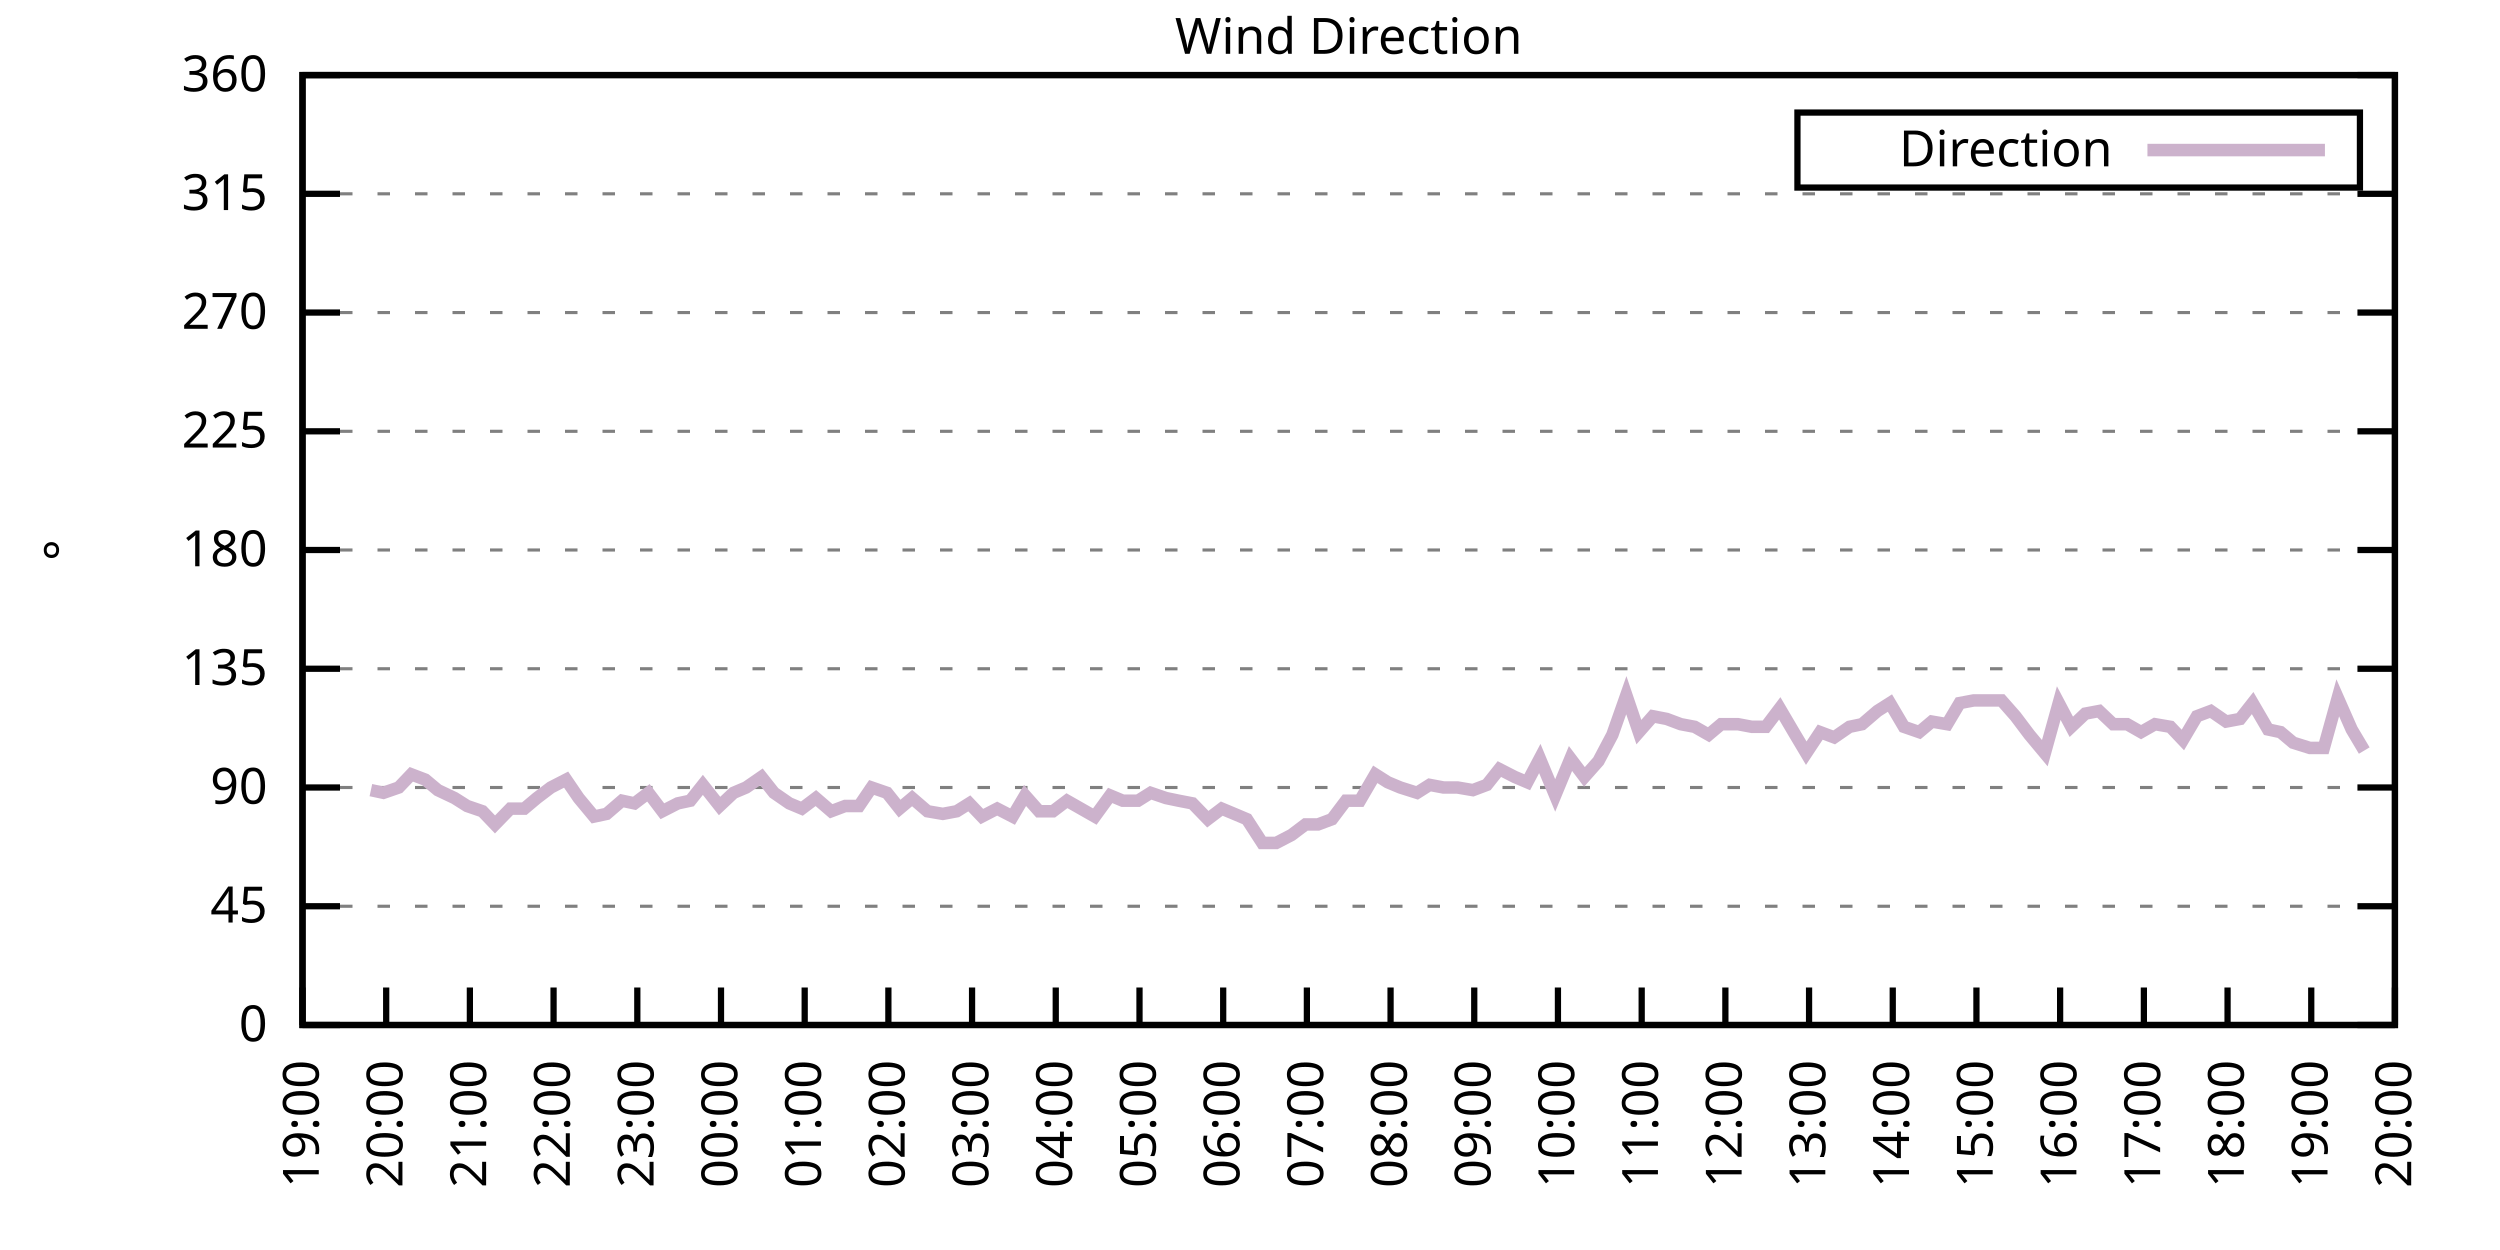
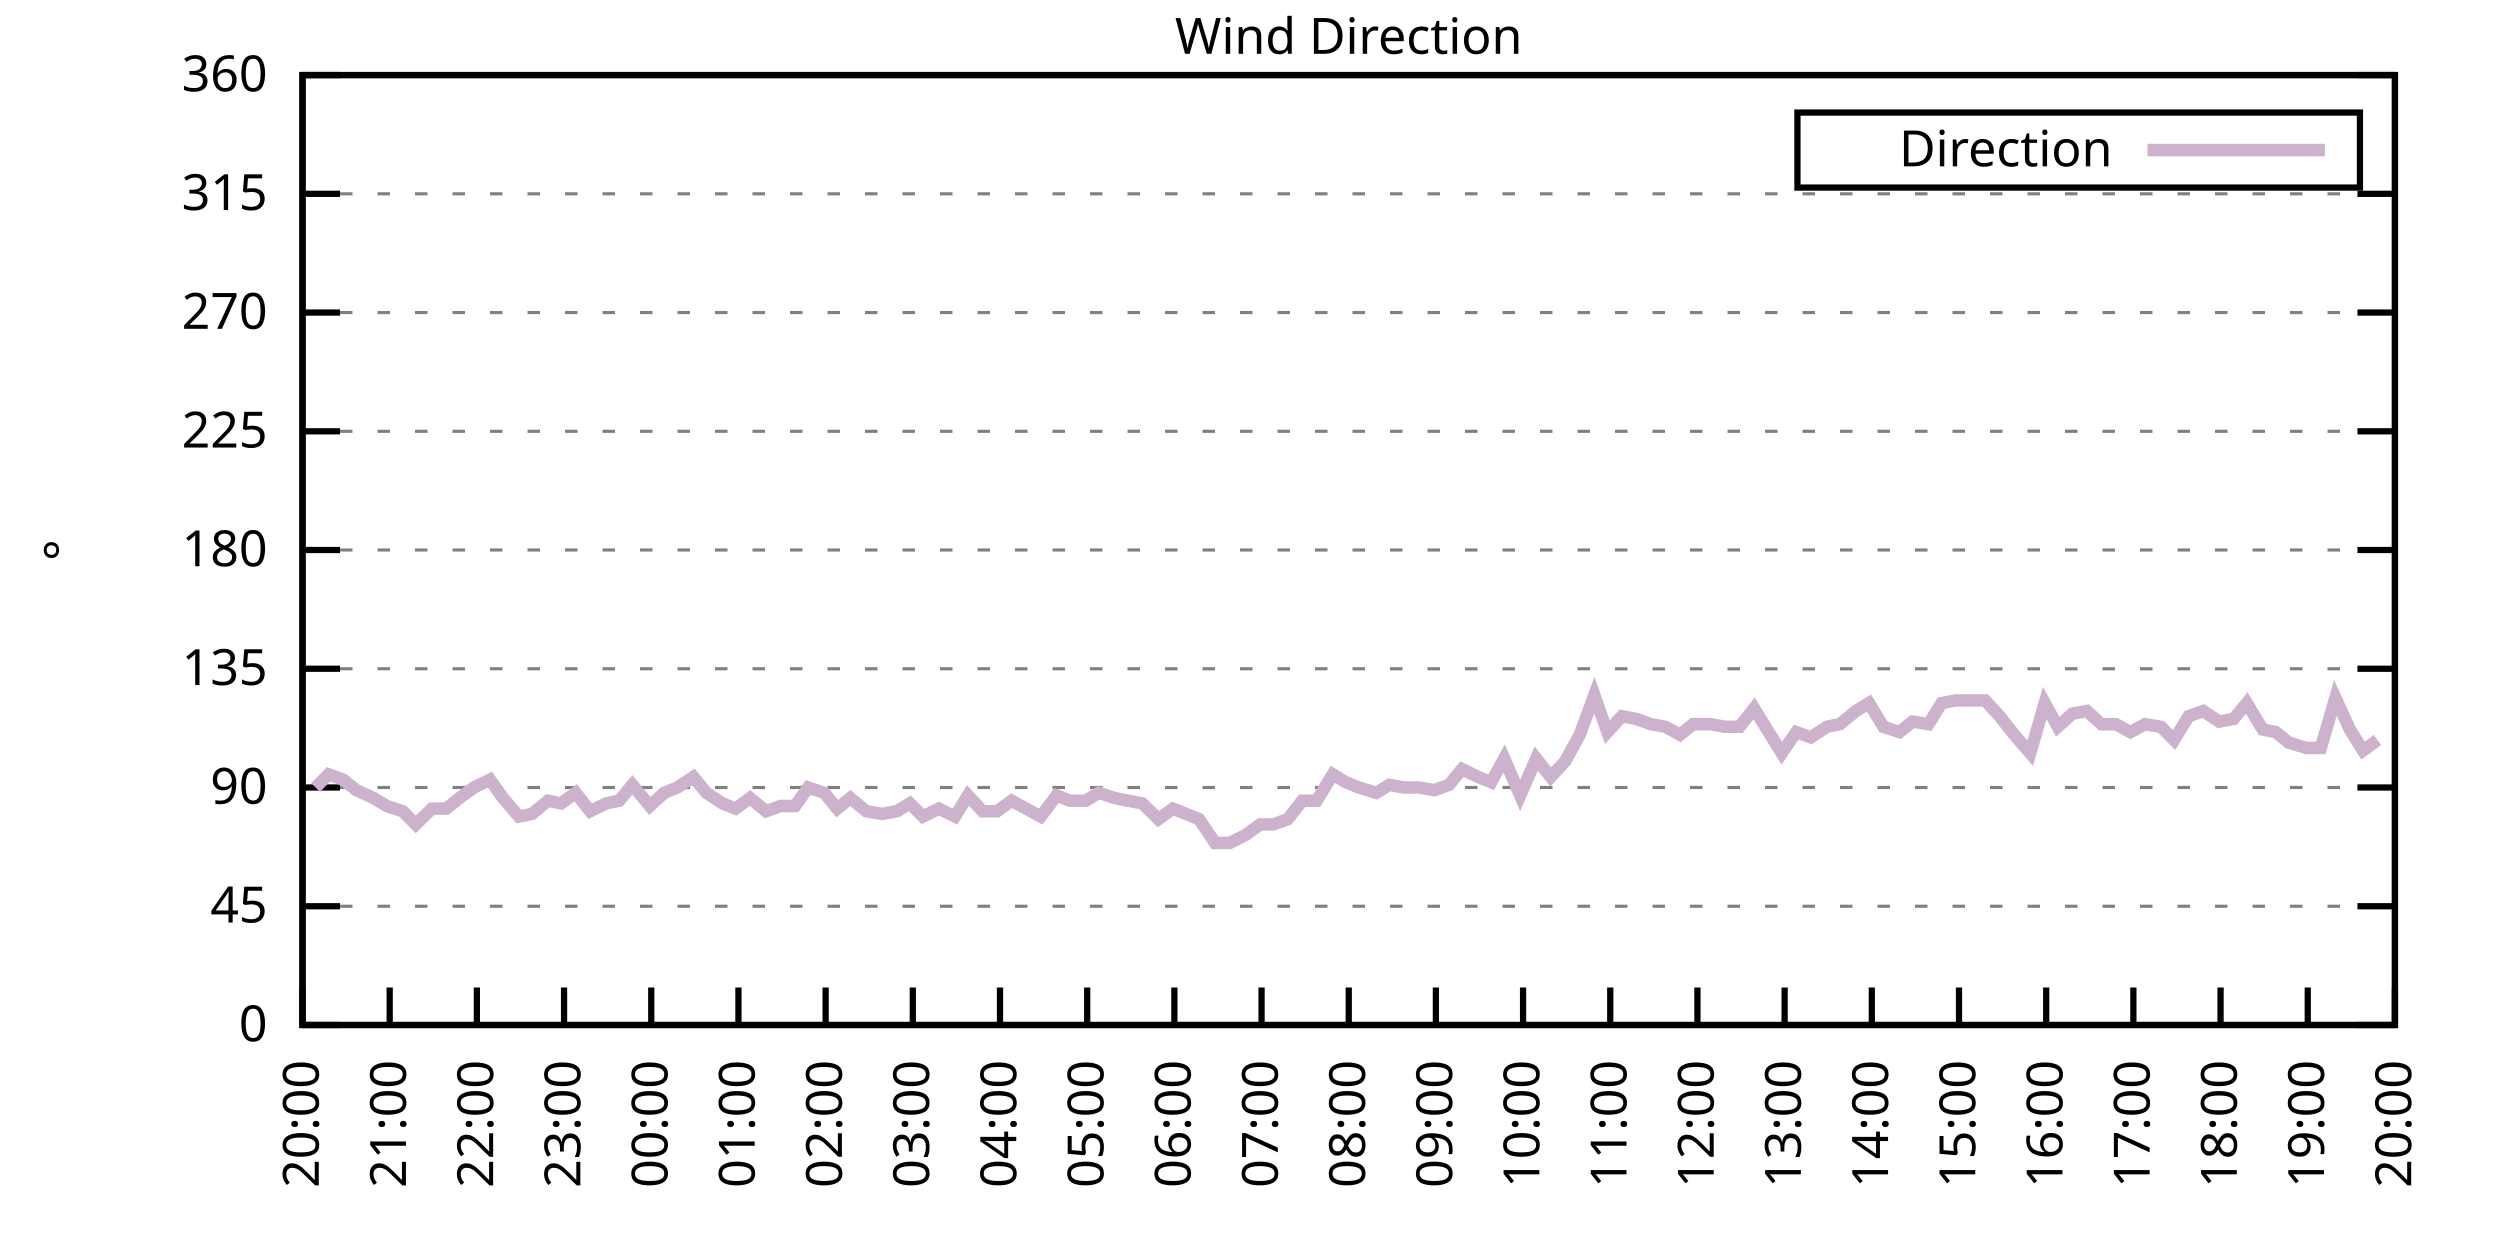
<svg xmlns="http://www.w3.org/2000/svg" xmlns:xlink="http://www.w3.org/1999/xlink" width="400" height="200" viewBox="0 0 400 200">
  <g id="gnuplot_canvas">
    <rect x="0" y="0" width="400" height="200" fill="none" />
    <defs>
      <circle id="gpDot" r="0.5" stroke-width="0.5" stroke="currentColor" />
      <path id="gpPt0" stroke-width="0.333" stroke="currentColor" d="M-1,0 h2 M0,-1 v2" />
      <path id="gpPt1" stroke-width="0.333" stroke="currentColor" d="M-1,-1 L1,1 M1,-1 L-1,1" />
      <path id="gpPt2" stroke-width="0.333" stroke="currentColor" d="M-1,0 L1,0 M0,-1 L0,1 M-1,-1 L1,1 M-1,1 L1,-1" />
      <rect id="gpPt3" stroke-width="0.333" stroke="currentColor" x="-1" y="-1" width="2" height="2" />
      <rect id="gpPt4" stroke-width="0.333" stroke="currentColor" fill="currentColor" x="-1" y="-1" width="2" height="2" />
      <circle id="gpPt5" stroke-width="0.333" stroke="currentColor" cx="0" cy="0" r="1" />
      <use xlink:href="#gpPt5" id="gpPt6" fill="currentColor" stroke="none" />
      <path id="gpPt7" stroke-width="0.333" stroke="currentColor" d="M0,-1.33 L-1.33,0.67 L1.33,0.67 z" />
      <use xlink:href="#gpPt7" id="gpPt8" fill="currentColor" stroke="none" />
      <use xlink:href="#gpPt7" id="gpPt9" stroke="currentColor" transform="rotate(180)" />
      <use xlink:href="#gpPt9" id="gpPt10" fill="currentColor" stroke="none" />
      <use xlink:href="#gpPt3" id="gpPt11" stroke="currentColor" transform="rotate(45)" />
      <use xlink:href="#gpPt11" id="gpPt12" fill="currentColor" stroke="none" />
      <path id="gpPt13" stroke-width="0.333" stroke="currentColor" d="M0,1.330 L1.265,0.411 L0.782,-1.067 L-0.782,-1.076 L-1.265,0.411 z" />
      <use xlink:href="#gpPt13" id="gpPt14" fill="currentColor" stroke="none" />
      <filter id="textbox" filterUnits="objectBoundingBox" x="0" y="0" height="1" width="1">
        <feFlood flood-color="white" flood-opacity="1" result="bgnd" />
        <feComposite in="SourceGraphic" in2="bgnd" operator="atop" />
      </filter>
      <filter id="greybox" filterUnits="objectBoundingBox" x="0" y="0" height="1" width="1">
        <feFlood flood-color="lightgrey" flood-opacity="1" result="grey" />
        <feComposite in="SourceGraphic" in2="grey" operator="atop" />
      </filter>
    </defs>
    <g fill="none" color="white" stroke="currentColor" stroke-width="1.00" stroke-linecap="butt" stroke-linejoin="miter">
</g>
    <g fill="none" color="black" stroke="currentColor" stroke-width="1.00" stroke-linecap="butt" stroke-linejoin="miter">
      <g stroke="none" shape-rendering="crispEdges">
        <polygon fill="rgb(255, 255, 255)" points="48.40,164.00 383.18,164.00 383.18,12.02 48.40,12.02 " />
      </g>
    </g>
    <g fill="none" color="black" stroke="currentColor" stroke-width="1.00" stroke-linecap="butt" stroke-linejoin="miter">
</g>
    <g fill="none" color="black" stroke="black" stroke-width="0.50" stroke-linecap="butt" stroke-linejoin="miter">
</g>
    <g fill="none" color="gray" stroke="currentColor" stroke-width="0.50" stroke-linecap="butt" stroke-linejoin="miter">
      <path stroke="gray" stroke-dasharray="2,4" class="gridline" d="M48.40,164.00 L383.19,164.00  " />
    </g>
    <g fill="none" color="gray" stroke="gray" stroke-width="1.00" stroke-linecap="butt" stroke-linejoin="miter">
</g>
    <g fill="none" color="black" stroke="currentColor" stroke-width="1.00" stroke-linecap="butt" stroke-linejoin="miter">
      <path stroke="black" d="M48.40,164.00 L54.40,164.00 M383.19,164.00 L377.19,164.00  " />
      <g transform="translate(42.80,166.60)" stroke="none" fill="black" font-family="Sans" font-size="8.00" text-anchor="end">
        <text>
          <tspan font-family="Sans"> 0</tspan>
        </text>
      </g>
    </g>
    <g fill="none" color="black" stroke="currentColor" stroke-width="1.00" stroke-linecap="butt" stroke-linejoin="miter">
</g>
    <g fill="none" color="black" stroke="black" stroke-width="0.50" stroke-linecap="butt" stroke-linejoin="miter">
</g>
    <g fill="none" color="gray" stroke="currentColor" stroke-width="0.50" stroke-linecap="butt" stroke-linejoin="miter">
      <path stroke="gray" stroke-dasharray="2,4" class="gridline" d="M48.40,145.00 L383.19,145.00  " />
    </g>
    <g fill="none" color="gray" stroke="gray" stroke-width="1.00" stroke-linecap="butt" stroke-linejoin="miter">
</g>
    <g fill="none" color="black" stroke="currentColor" stroke-width="1.00" stroke-linecap="butt" stroke-linejoin="miter">
      <path stroke="black" d="M48.40,145.00 L54.40,145.00 M383.19,145.00 L377.19,145.00  " />
      <g transform="translate(42.80,147.60)" stroke="none" fill="black" font-family="Sans" font-size="8.00" text-anchor="end">
        <text>
          <tspan font-family="Sans"> 45</tspan>
        </text>
      </g>
    </g>
    <g fill="none" color="black" stroke="currentColor" stroke-width="1.00" stroke-linecap="butt" stroke-linejoin="miter">
</g>
    <g fill="none" color="black" stroke="black" stroke-width="0.50" stroke-linecap="butt" stroke-linejoin="miter">
</g>
    <g fill="none" color="gray" stroke="currentColor" stroke-width="0.50" stroke-linecap="butt" stroke-linejoin="miter">
      <path stroke="gray" stroke-dasharray="2,4" class="gridline" d="M48.40,126.00 L383.19,126.00  " />
    </g>
    <g fill="none" color="gray" stroke="gray" stroke-width="1.00" stroke-linecap="butt" stroke-linejoin="miter">
</g>
    <g fill="none" color="black" stroke="currentColor" stroke-width="1.00" stroke-linecap="butt" stroke-linejoin="miter">
      <path stroke="black" d="M48.40,126.00 L54.40,126.00 M383.19,126.00 L377.19,126.00  " />
      <g transform="translate(42.80,128.60)" stroke="none" fill="black" font-family="Sans" font-size="8.00" text-anchor="end">
        <text>
          <tspan font-family="Sans"> 90</tspan>
        </text>
      </g>
    </g>
    <g fill="none" color="black" stroke="currentColor" stroke-width="1.00" stroke-linecap="butt" stroke-linejoin="miter">
</g>
    <g fill="none" color="black" stroke="black" stroke-width="0.50" stroke-linecap="butt" stroke-linejoin="miter">
</g>
    <g fill="none" color="gray" stroke="currentColor" stroke-width="0.50" stroke-linecap="butt" stroke-linejoin="miter">
      <path stroke="gray" stroke-dasharray="2,4" class="gridline" d="M48.40,107.00 L383.19,107.00  " />
    </g>
    <g fill="none" color="gray" stroke="gray" stroke-width="1.00" stroke-linecap="butt" stroke-linejoin="miter">
</g>
    <g fill="none" color="black" stroke="currentColor" stroke-width="1.00" stroke-linecap="butt" stroke-linejoin="miter">
      <path stroke="black" d="M48.40,107.00 L54.40,107.00 M383.19,107.00 L377.19,107.00  " />
      <g transform="translate(42.80,109.60)" stroke="none" fill="black" font-family="Sans" font-size="8.00" text-anchor="end">
        <text>
          <tspan font-family="Sans"> 135</tspan>
        </text>
      </g>
    </g>
    <g fill="none" color="black" stroke="currentColor" stroke-width="1.00" stroke-linecap="butt" stroke-linejoin="miter">
</g>
    <g fill="none" color="black" stroke="black" stroke-width="0.50" stroke-linecap="butt" stroke-linejoin="miter">
</g>
    <g fill="none" color="gray" stroke="currentColor" stroke-width="0.50" stroke-linecap="butt" stroke-linejoin="miter">
      <path stroke="gray" stroke-dasharray="2,4" class="gridline" d="M48.40,88.00 L383.19,88.00  " />
    </g>
    <g fill="none" color="gray" stroke="gray" stroke-width="1.00" stroke-linecap="butt" stroke-linejoin="miter">
</g>
    <g fill="none" color="black" stroke="currentColor" stroke-width="1.00" stroke-linecap="butt" stroke-linejoin="miter">
      <path stroke="black" d="M48.40,88.00 L54.40,88.00 M383.19,88.00 L377.19,88.00  " />
      <g transform="translate(42.80,90.60)" stroke="none" fill="black" font-family="Sans" font-size="8.00" text-anchor="end">
        <text>
          <tspan font-family="Sans"> 180</tspan>
        </text>
      </g>
    </g>
    <g fill="none" color="black" stroke="currentColor" stroke-width="1.00" stroke-linecap="butt" stroke-linejoin="miter">
</g>
    <g fill="none" color="black" stroke="black" stroke-width="0.50" stroke-linecap="butt" stroke-linejoin="miter">
</g>
    <g fill="none" color="gray" stroke="currentColor" stroke-width="0.50" stroke-linecap="butt" stroke-linejoin="miter">
      <path stroke="gray" stroke-dasharray="2,4" class="gridline" d="M48.40,69.01 L383.19,69.01  " />
    </g>
    <g fill="none" color="gray" stroke="gray" stroke-width="1.00" stroke-linecap="butt" stroke-linejoin="miter">
</g>
    <g fill="none" color="black" stroke="currentColor" stroke-width="1.00" stroke-linecap="butt" stroke-linejoin="miter">
      <path stroke="black" d="M48.40,69.01 L54.40,69.01 M383.19,69.01 L377.19,69.01  " />
      <g transform="translate(42.80,71.61)" stroke="none" fill="black" font-family="Sans" font-size="8.00" text-anchor="end">
        <text>
          <tspan font-family="Sans"> 225</tspan>
        </text>
      </g>
    </g>
    <g fill="none" color="black" stroke="currentColor" stroke-width="1.00" stroke-linecap="butt" stroke-linejoin="miter">
</g>
    <g fill="none" color="black" stroke="black" stroke-width="0.50" stroke-linecap="butt" stroke-linejoin="miter">
</g>
    <g fill="none" color="gray" stroke="currentColor" stroke-width="0.50" stroke-linecap="butt" stroke-linejoin="miter">
      <path stroke="gray" stroke-dasharray="2,4" class="gridline" d="M48.40,50.01 L383.19,50.01  " />
    </g>
    <g fill="none" color="gray" stroke="gray" stroke-width="1.00" stroke-linecap="butt" stroke-linejoin="miter">
</g>
    <g fill="none" color="black" stroke="currentColor" stroke-width="1.00" stroke-linecap="butt" stroke-linejoin="miter">
      <path stroke="black" d="M48.40,50.01 L54.40,50.01 M383.19,50.01 L377.19,50.01  " />
      <g transform="translate(42.80,52.61)" stroke="none" fill="black" font-family="Sans" font-size="8.00" text-anchor="end">
        <text>
          <tspan font-family="Sans"> 270</tspan>
        </text>
      </g>
    </g>
    <g fill="none" color="black" stroke="currentColor" stroke-width="1.00" stroke-linecap="butt" stroke-linejoin="miter">
</g>
    <g fill="none" color="black" stroke="black" stroke-width="0.50" stroke-linecap="butt" stroke-linejoin="miter">
</g>
    <g fill="none" color="gray" stroke="currentColor" stroke-width="0.50" stroke-linecap="butt" stroke-linejoin="miter">
      <path stroke="gray" stroke-dasharray="2,4" class="gridline" d="M48.40,31.01 L383.19,31.01  " />
    </g>
    <g fill="none" color="gray" stroke="gray" stroke-width="1.00" stroke-linecap="butt" stroke-linejoin="miter">
</g>
    <g fill="none" color="black" stroke="currentColor" stroke-width="1.00" stroke-linecap="butt" stroke-linejoin="miter">
      <path stroke="black" d="M48.40,31.01 L54.40,31.01 M383.19,31.01 L377.19,31.01  " />
      <g transform="translate(42.80,33.61)" stroke="none" fill="black" font-family="Sans" font-size="8.00" text-anchor="end">
        <text>
          <tspan font-family="Sans"> 315</tspan>
        </text>
      </g>
    </g>
    <g fill="none" color="black" stroke="currentColor" stroke-width="1.00" stroke-linecap="butt" stroke-linejoin="miter">
</g>
    <g fill="none" color="black" stroke="black" stroke-width="0.50" stroke-linecap="butt" stroke-linejoin="miter">
</g>
    <g fill="none" color="gray" stroke="currentColor" stroke-width="0.50" stroke-linecap="butt" stroke-linejoin="miter">
      <path stroke="gray" stroke-dasharray="2,4" class="gridline" d="M48.40,12.01 L383.19,12.01  " />
    </g>
    <g fill="none" color="gray" stroke="gray" stroke-width="1.00" stroke-linecap="butt" stroke-linejoin="miter">
</g>
    <g fill="none" color="black" stroke="currentColor" stroke-width="1.00" stroke-linecap="butt" stroke-linejoin="miter">
      <path stroke="black" d="M48.40,12.01 L54.40,12.01 M383.19,12.01 L377.19,12.01  " />
      <g transform="translate(42.80,14.61)" stroke="none" fill="black" font-family="Sans" font-size="8.00" text-anchor="end">
        <text>
          <tspan font-family="Sans"> 360</tspan>
        </text>
      </g>
    </g>
    <g fill="none" color="black" stroke="currentColor" stroke-width="1.00" stroke-linecap="butt" stroke-linejoin="miter">
      <path stroke="black" d="M48.40,164.00 L48.40,158.00  " />
      <g transform="translate(51.00,169.60) rotate(270.00)" stroke="none" fill="black" font-family="Sans" font-size="8.00" text-anchor="end">
        <text>
-           <tspan font-family="Sans">19:00</tspan>
-         </text>
-       </g>
-     </g>
-     <g fill="none" color="black" stroke="currentColor" stroke-width="1.00" stroke-linecap="butt" stroke-linejoin="miter">
-       <path stroke="black" d="M61.79,164.00 L61.79,158.00  " />
-       <g transform="translate(64.39,169.60) rotate(270.00)" stroke="none" fill="black" font-family="Sans" font-size="8.00" text-anchor="end">
-         <text>
          <tspan font-family="Sans">20:00</tspan>
        </text>
      </g>
    </g>
    <g fill="none" color="black" stroke="currentColor" stroke-width="1.00" stroke-linecap="butt" stroke-linejoin="miter">
-       <path stroke="black" d="M75.18,164.00 L75.18,158.00  " />
-       <g transform="translate(77.78,169.60) rotate(270.00)" stroke="none" fill="black" font-family="Sans" font-size="8.00" text-anchor="end">
+       <path stroke="black" d="M62.35,164.00 L62.35,158.00  " />
+       <g transform="translate(64.95,169.60) rotate(270.00)" stroke="none" fill="black" font-family="Sans" font-size="8.00" text-anchor="end">
        <text>
          <tspan font-family="Sans">21:00</tspan>
        </text>
      </g>
    </g>
    <g fill="none" color="black" stroke="currentColor" stroke-width="1.00" stroke-linecap="butt" stroke-linejoin="miter">
-       <path stroke="black" d="M88.57,164.00 L88.57,158.00  " />
-       <g transform="translate(91.17,169.60) rotate(270.00)" stroke="none" fill="black" font-family="Sans" font-size="8.00" text-anchor="end">
+       <path stroke="black" d="M76.30,164.00 L76.30,158.00  " />
+       <g transform="translate(78.90,169.60) rotate(270.00)" stroke="none" fill="black" font-family="Sans" font-size="8.00" text-anchor="end">
        <text>
          <tspan font-family="Sans">22:00</tspan>
        </text>
      </g>
    </g>
    <g fill="none" color="black" stroke="currentColor" stroke-width="1.00" stroke-linecap="butt" stroke-linejoin="miter">
-       <path stroke="black" d="M101.97,164.00 L101.97,158.00  " />
-       <g transform="translate(104.57,169.60) rotate(270.00)" stroke="none" fill="black" font-family="Sans" font-size="8.00" text-anchor="end">
+       <path stroke="black" d="M90.25,164.00 L90.25,158.00  " />
+       <g transform="translate(92.85,169.60) rotate(270.00)" stroke="none" fill="black" font-family="Sans" font-size="8.00" text-anchor="end">
        <text>
          <tspan font-family="Sans">23:00</tspan>
        </text>
      </g>
    </g>
    <g fill="none" color="black" stroke="currentColor" stroke-width="1.00" stroke-linecap="butt" stroke-linejoin="miter">
-       <path stroke="black" d="M115.36,164.00 L115.36,158.00  " />
-       <g transform="translate(117.96,169.60) rotate(270.00)" stroke="none" fill="black" font-family="Sans" font-size="8.00" text-anchor="end">
+       <path stroke="black" d="M104.20,164.00 L104.20,158.00  " />
+       <g transform="translate(106.80,169.60) rotate(270.00)" stroke="none" fill="black" font-family="Sans" font-size="8.00" text-anchor="end">
        <text>
          <tspan font-family="Sans">00:00</tspan>
        </text>
      </g>
    </g>
    <g fill="none" color="black" stroke="currentColor" stroke-width="1.00" stroke-linecap="butt" stroke-linejoin="miter">
-       <path stroke="black" d="M128.75,164.00 L128.75,158.00  " />
-       <g transform="translate(131.35,169.60) rotate(270.00)" stroke="none" fill="black" font-family="Sans" font-size="8.00" text-anchor="end">
+       <path stroke="black" d="M118.15,164.00 L118.15,158.00  " />
+       <g transform="translate(120.75,169.60) rotate(270.00)" stroke="none" fill="black" font-family="Sans" font-size="8.00" text-anchor="end">
        <text>
          <tspan font-family="Sans">01:00</tspan>
        </text>
      </g>
    </g>
    <g fill="none" color="black" stroke="currentColor" stroke-width="1.00" stroke-linecap="butt" stroke-linejoin="miter">
-       <path stroke="black" d="M142.14,164.00 L142.14,158.00  " />
-       <g transform="translate(144.74,169.60) rotate(270.00)" stroke="none" fill="black" font-family="Sans" font-size="8.00" text-anchor="end">
+       <path stroke="black" d="M132.10,164.00 L132.10,158.00  " />
+       <g transform="translate(134.70,169.60) rotate(270.00)" stroke="none" fill="black" font-family="Sans" font-size="8.00" text-anchor="end">
        <text>
          <tspan font-family="Sans">02:00</tspan>
        </text>
      </g>
    </g>
    <g fill="none" color="black" stroke="currentColor" stroke-width="1.00" stroke-linecap="butt" stroke-linejoin="miter">
-       <path stroke="black" d="M155.53,164.00 L155.53,158.00  " />
-       <g transform="translate(158.13,169.60) rotate(270.00)" stroke="none" fill="black" font-family="Sans" font-size="8.00" text-anchor="end">
+       <path stroke="black" d="M146.05,164.00 L146.05,158.00  " />
+       <g transform="translate(148.65,169.60) rotate(270.00)" stroke="none" fill="black" font-family="Sans" font-size="8.00" text-anchor="end">
        <text>
          <tspan font-family="Sans">03:00</tspan>
        </text>
      </g>
    </g>
    <g fill="none" color="black" stroke="currentColor" stroke-width="1.00" stroke-linecap="butt" stroke-linejoin="miter">
-       <path stroke="black" d="M168.92,164.00 L168.92,158.00  " />
-       <g transform="translate(171.52,169.60) rotate(270.00)" stroke="none" fill="black" font-family="Sans" font-size="8.00" text-anchor="end">
+       <path stroke="black" d="M160.00,164.00 L160.00,158.00  " />
+       <g transform="translate(162.60,169.60) rotate(270.00)" stroke="none" fill="black" font-family="Sans" font-size="8.00" text-anchor="end">
        <text>
          <tspan font-family="Sans">04:00</tspan>
        </text>
      </g>
    </g>
    <g fill="none" color="black" stroke="currentColor" stroke-width="1.00" stroke-linecap="butt" stroke-linejoin="miter">
-       <path stroke="black" d="M182.32,164.00 L182.32,158.00  " />
-       <g transform="translate(184.92,169.60) rotate(270.00)" stroke="none" fill="black" font-family="Sans" font-size="8.00" text-anchor="end">
+       <path stroke="black" d="M173.95,164.00 L173.95,158.00  " />
+       <g transform="translate(176.55,169.60) rotate(270.00)" stroke="none" fill="black" font-family="Sans" font-size="8.00" text-anchor="end">
        <text>
          <tspan font-family="Sans">05:00</tspan>
        </text>
      </g>
    </g>
    <g fill="none" color="black" stroke="currentColor" stroke-width="1.00" stroke-linecap="butt" stroke-linejoin="miter">
-       <path stroke="black" d="M195.71,164.00 L195.71,158.00  " />
-       <g transform="translate(198.31,169.60) rotate(270.00)" stroke="none" fill="black" font-family="Sans" font-size="8.00" text-anchor="end">
+       <path stroke="black" d="M187.90,164.00 L187.90,158.00  " />
+       <g transform="translate(190.50,169.60) rotate(270.00)" stroke="none" fill="black" font-family="Sans" font-size="8.00" text-anchor="end">
        <text>
          <tspan font-family="Sans">06:00</tspan>
        </text>
      </g>
    </g>
    <g fill="none" color="black" stroke="currentColor" stroke-width="1.00" stroke-linecap="butt" stroke-linejoin="miter">
-       <path stroke="black" d="M209.10,164.00 L209.10,158.00  " />
-       <g transform="translate(211.70,169.60) rotate(270.00)" stroke="none" fill="black" font-family="Sans" font-size="8.00" text-anchor="end">
+       <path stroke="black" d="M201.85,164.00 L201.85,158.00  " />
+       <g transform="translate(204.45,169.60) rotate(270.00)" stroke="none" fill="black" font-family="Sans" font-size="8.00" text-anchor="end">
        <text>
          <tspan font-family="Sans">07:00</tspan>
        </text>
      </g>
    </g>
    <g fill="none" color="black" stroke="currentColor" stroke-width="1.00" stroke-linecap="butt" stroke-linejoin="miter">
-       <path stroke="black" d="M222.49,164.00 L222.49,158.00  " />
-       <g transform="translate(225.09,169.60) rotate(270.00)" stroke="none" fill="black" font-family="Sans" font-size="8.00" text-anchor="end">
+       <path stroke="black" d="M215.80,164.00 L215.80,158.00  " />
+       <g transform="translate(218.40,169.60) rotate(270.00)" stroke="none" fill="black" font-family="Sans" font-size="8.00" text-anchor="end">
        <text>
          <tspan font-family="Sans">08:00</tspan>
        </text>
      </g>
    </g>
    <g fill="none" color="black" stroke="currentColor" stroke-width="1.00" stroke-linecap="butt" stroke-linejoin="miter">
-       <path stroke="black" d="M235.88,164.00 L235.88,158.00  " />
-       <g transform="translate(238.48,169.60) rotate(270.00)" stroke="none" fill="black" font-family="Sans" font-size="8.00" text-anchor="end">
+       <path stroke="black" d="M229.74,164.00 L229.74,158.00  " />
+       <g transform="translate(232.34,169.60) rotate(270.00)" stroke="none" fill="black" font-family="Sans" font-size="8.00" text-anchor="end">
        <text>
          <tspan font-family="Sans">09:00</tspan>
        </text>
      </g>
    </g>
    <g fill="none" color="black" stroke="currentColor" stroke-width="1.00" stroke-linecap="butt" stroke-linejoin="miter">
-       <path stroke="black" d="M249.27,164.00 L249.27,158.00  " />
-       <g transform="translate(251.87,169.60) rotate(270.00)" stroke="none" fill="black" font-family="Sans" font-size="8.00" text-anchor="end">
+       <path stroke="black" d="M243.69,164.00 L243.69,158.00  " />
+       <g transform="translate(246.29,169.60) rotate(270.00)" stroke="none" fill="black" font-family="Sans" font-size="8.00" text-anchor="end">
        <text>
          <tspan font-family="Sans">10:00</tspan>
        </text>
      </g>
    </g>
    <g fill="none" color="black" stroke="currentColor" stroke-width="1.00" stroke-linecap="butt" stroke-linejoin="miter">
-       <path stroke="black" d="M262.67,164.00 L262.67,158.00  " />
-       <g transform="translate(265.27,169.60) rotate(270.00)" stroke="none" fill="black" font-family="Sans" font-size="8.00" text-anchor="end">
+       <path stroke="black" d="M257.64,164.00 L257.64,158.00  " />
+       <g transform="translate(260.24,169.60) rotate(270.00)" stroke="none" fill="black" font-family="Sans" font-size="8.00" text-anchor="end">
        <text>
          <tspan font-family="Sans">11:00</tspan>
        </text>
      </g>
    </g>
    <g fill="none" color="black" stroke="currentColor" stroke-width="1.00" stroke-linecap="butt" stroke-linejoin="miter">
-       <path stroke="black" d="M276.06,164.00 L276.06,158.00  " />
-       <g transform="translate(278.66,169.60) rotate(270.00)" stroke="none" fill="black" font-family="Sans" font-size="8.00" text-anchor="end">
+       <path stroke="black" d="M271.59,164.00 L271.59,158.00  " />
+       <g transform="translate(274.19,169.60) rotate(270.00)" stroke="none" fill="black" font-family="Sans" font-size="8.00" text-anchor="end">
        <text>
          <tspan font-family="Sans">12:00</tspan>
        </text>
      </g>
    </g>
    <g fill="none" color="black" stroke="currentColor" stroke-width="1.00" stroke-linecap="butt" stroke-linejoin="miter">
-       <path stroke="black" d="M289.45,164.00 L289.45,158.00  " />
-       <g transform="translate(292.05,169.60) rotate(270.00)" stroke="none" fill="black" font-family="Sans" font-size="8.00" text-anchor="end">
+       <path stroke="black" d="M285.54,164.00 L285.54,158.00  " />
+       <g transform="translate(288.14,169.60) rotate(270.00)" stroke="none" fill="black" font-family="Sans" font-size="8.00" text-anchor="end">
        <text>
          <tspan font-family="Sans">13:00</tspan>
        </text>
      </g>
    </g>
    <g fill="none" color="black" stroke="currentColor" stroke-width="1.00" stroke-linecap="butt" stroke-linejoin="miter">
-       <path stroke="black" d="M302.84,164.00 L302.84,158.00  " />
-       <g transform="translate(305.44,169.60) rotate(270.00)" stroke="none" fill="black" font-family="Sans" font-size="8.00" text-anchor="end">
+       <path stroke="black" d="M299.49,164.00 L299.49,158.00  " />
+       <g transform="translate(302.09,169.60) rotate(270.00)" stroke="none" fill="black" font-family="Sans" font-size="8.00" text-anchor="end">
        <text>
          <tspan font-family="Sans">14:00</tspan>
        </text>
      </g>
    </g>
    <g fill="none" color="black" stroke="currentColor" stroke-width="1.00" stroke-linecap="butt" stroke-linejoin="miter">
-       <path stroke="black" d="M316.23,164.00 L316.23,158.00  " />
-       <g transform="translate(318.83,169.60) rotate(270.00)" stroke="none" fill="black" font-family="Sans" font-size="8.00" text-anchor="end">
+       <path stroke="black" d="M313.44,164.00 L313.44,158.00  " />
+       <g transform="translate(316.04,169.60) rotate(270.00)" stroke="none" fill="black" font-family="Sans" font-size="8.00" text-anchor="end">
        <text>
          <tspan font-family="Sans">15:00</tspan>
        </text>
      </g>
    </g>
    <g fill="none" color="black" stroke="currentColor" stroke-width="1.00" stroke-linecap="butt" stroke-linejoin="miter">
-       <path stroke="black" d="M329.62,164.00 L329.62,158.00  " />
-       <g transform="translate(332.22,169.60) rotate(270.00)" stroke="none" fill="black" font-family="Sans" font-size="8.00" text-anchor="end">
+       <path stroke="black" d="M327.39,164.00 L327.39,158.00  " />
+       <g transform="translate(329.99,169.60) rotate(270.00)" stroke="none" fill="black" font-family="Sans" font-size="8.00" text-anchor="end">
        <text>
          <tspan font-family="Sans">16:00</tspan>
        </text>
      </g>
    </g>
    <g fill="none" color="black" stroke="currentColor" stroke-width="1.00" stroke-linecap="butt" stroke-linejoin="miter">
-       <path stroke="black" d="M343.02,164.00 L343.02,158.00  " />
-       <g transform="translate(345.62,169.60) rotate(270.00)" stroke="none" fill="black" font-family="Sans" font-size="8.00" text-anchor="end">
+       <path stroke="black" d="M341.34,164.00 L341.34,158.00  " />
+       <g transform="translate(343.94,169.60) rotate(270.00)" stroke="none" fill="black" font-family="Sans" font-size="8.00" text-anchor="end">
        <text>
          <tspan font-family="Sans">17:00</tspan>
        </text>
      </g>
    </g>
    <g fill="none" color="black" stroke="currentColor" stroke-width="1.00" stroke-linecap="butt" stroke-linejoin="miter">
-       <path stroke="black" d="M356.41,164.00 L356.41,158.00  " />
-       <g transform="translate(359.01,169.60) rotate(270.00)" stroke="none" fill="black" font-family="Sans" font-size="8.00" text-anchor="end">
+       <path stroke="black" d="M355.29,164.00 L355.29,158.00  " />
+       <g transform="translate(357.89,169.60) rotate(270.00)" stroke="none" fill="black" font-family="Sans" font-size="8.00" text-anchor="end">
        <text>
          <tspan font-family="Sans">18:00</tspan>
        </text>
      </g>
    </g>
    <g fill="none" color="black" stroke="currentColor" stroke-width="1.00" stroke-linecap="butt" stroke-linejoin="miter">
-       <path stroke="black" d="M369.80,164.00 L369.80,158.00  " />
-       <g transform="translate(372.40,169.60) rotate(270.00)" stroke="none" fill="black" font-family="Sans" font-size="8.00" text-anchor="end">
+       <path stroke="black" d="M369.24,164.00 L369.24,158.00  " />
+       <g transform="translate(371.84,169.60) rotate(270.00)" stroke="none" fill="black" font-family="Sans" font-size="8.00" text-anchor="end">
        <text>
          <tspan font-family="Sans">19:00</tspan>
        </text>
      </g>
    </g>
    <g fill="none" color="black" stroke="currentColor" stroke-width="1.00" stroke-linecap="butt" stroke-linejoin="miter">
      <path stroke="black" d="M383.19,164.00 L383.19,158.00  " />
      <g transform="translate(385.79,169.60) rotate(270.00)" stroke="none" fill="black" font-family="Sans" font-size="8.00" text-anchor="end">
        <text>
          <tspan font-family="Sans">20:00</tspan>
        </text>
      </g>
    </g>
    <g fill="none" color="black" stroke="currentColor" stroke-width="1.00" stroke-linecap="butt" stroke-linejoin="miter">
</g>
    <g fill="none" color="black" stroke="currentColor" stroke-width="1.00" stroke-linecap="butt" stroke-linejoin="miter">
      <path stroke="black" d="M48.40,12.01 L48.40,164.00 L383.19,164.00 L383.19,12.01 L48.40,12.01 Z  " />
    </g>
    <g fill="none" color="black" stroke="currentColor" stroke-width="1.00" stroke-linecap="butt" stroke-linejoin="miter">
</g>
    <g fill="none" color="black" stroke="currentColor" stroke-width="1.00" stroke-linecap="butt" stroke-linejoin="miter">
      <path stroke="black" d="M287.59,30.01 L287.59,18.01 L377.59,18.01 L377.59,30.01 L287.59,30.01 Z  " />
    </g>
    <g id="Wind_direction_plot_1">
      <g fill="none" color="white" stroke="black" stroke-width="2.00" stroke-linecap="butt" stroke-linejoin="miter">
</g>
      <g fill="none" color="black" stroke="currentColor" stroke-width="2.00" stroke-linecap="butt" stroke-linejoin="miter">
        <g transform="translate(337.99,26.61)" stroke="none" fill="black" font-family="Sans" font-size="8.00" text-anchor="end">
          <text>
            <tspan font-family="Sans">Direction</tspan>
          </text>
        </g>
      </g>
      <g fill="none" color="black" stroke="currentColor" stroke-width="2.00" stroke-linecap="butt" stroke-linejoin="miter">
-         <path stroke="rgb(204, 178, 204)" d="M343.59,24.01 L371.99,24.01 M59.34,126.42 L61.35,126.85 L63.80,126.00 L65.81,123.89 L68.04,124.74 L70.05,126.42   L72.73,127.69 L74.74,128.96 L77.19,129.80 L79.20,131.91 L81.66,129.38 L83.89,129.38 L85.90,127.69 L88.13,126.00   L90.58,124.74 L92.59,127.69 L95.05,130.65 L97.06,130.22 L99.51,128.11 L101.52,128.54 L103.75,126.85 L105.98,129.80   L108.44,128.54 L110.45,128.11 L112.46,125.58 L115.13,128.96 L117.37,126.85 L119.38,126.00 L121.83,124.31 L123.84,126.85   L126.29,128.54 L128.30,129.38 L130.54,127.69 L132.99,129.80 L135.22,128.96 L137.45,128.96 L139.46,126.00 L141.92,126.85   L143.93,129.38 L145.94,127.69 L148.39,129.80 L150.85,130.22 L153.08,129.80 L155.09,128.54 L157.10,130.65 L159.55,129.38   L162.01,130.65 L164.01,127.27 L166.25,129.80 L168.48,129.80 L170.71,128.11 L172.94,129.38 L175.17,130.65 L177.63,127.27   L179.64,128.11 L182.09,128.11 L184.10,126.85 L186.56,127.69 L188.57,128.11 L190.80,128.54 L193.25,131.07 L195.48,129.38   L197.49,130.22 L199.50,131.07 L201.96,134.87 L204.19,134.87 L206.64,133.60 L208.88,131.91 L210.88,131.91 L213.12,131.07   L215.35,128.11 L217.58,128.11 L220.04,123.89 L222.04,125.16 L224.05,126.00 L226.73,126.85 L228.74,125.58 L230.97,126.00   L233.20,126.00 L235.66,126.42 L237.89,125.58 L239.90,123.05 L242.36,124.31 L244.36,125.16 L246.37,121.36 L248.83,127.27   L251.28,121.36 L253.51,124.31 L255.75,121.78 L257.98,117.56 L260.21,111.23 L262.22,117.14 L264.45,114.60 L266.68,115.03   L268.92,115.87 L271.15,116.29 L273.38,117.56 L275.39,115.87 L278.07,115.87 L280.30,116.29 L282.53,116.29 L284.76,113.34   L286.99,117.14 L289.00,120.51 L291.23,117.14 L293.47,117.98 L295.92,116.29 L297.93,115.87 L300.39,113.76 L302.39,112.49   L304.63,116.29 L307.08,117.14 L309.09,115.45 L311.54,115.87 L313.55,112.49 L315.79,112.07 L318.02,112.07 L320.25,112.07   L322.48,114.60 L324.71,117.56 L327.17,120.51 L329.40,112.49 L331.41,116.29 L333.64,114.18 L335.87,113.76 L338.10,115.87   L340.34,115.87 L342.57,117.14 L344.80,115.87 L347.26,116.29 L349.26,118.40 L351.50,114.60 L353.73,113.76 L356.18,115.45   L358.42,115.03 L360.42,112.49 L362.88,116.71 L364.89,117.14 L366.90,118.83 L369.58,119.67 L371.81,119.67 L374.04,111.65   L376.27,116.71 L378.28,120.09  " />
+         <path stroke="rgb(204, 178, 204)" d="M343.59,24.01 L371.99,24.01 M50.49,126.00 L52.58,123.89 L54.91,124.74 L57.00,126.42 L59.79,127.69 L61.88,128.96   L64.44,129.80 L66.53,131.91 L69.09,129.38 L71.42,129.38 L73.51,127.69 L75.83,126.00 L78.39,124.74 L80.48,127.69   L83.04,130.65 L85.13,130.22 L87.69,128.11 L89.78,128.54 L92.11,126.85 L94.43,129.80 L96.99,128.54 L99.08,128.11   L101.18,125.58 L103.97,128.96 L106.29,126.85 L108.38,126.00 L110.94,124.31 L113.03,126.85 L115.59,128.54 L117.68,129.38   L120.01,127.69 L122.57,129.80 L124.89,128.96 L127.22,128.96 L129.31,126.00 L131.87,126.85 L133.96,129.38 L136.05,127.69   L138.61,129.80 L141.16,130.22 L143.49,129.80 L145.58,128.54 L147.67,130.65 L150.23,129.38 L152.79,130.65 L154.88,127.27   L157.21,129.80 L159.53,129.80 L161.86,128.11 L164.18,129.38 L166.51,130.65 L169.06,127.27 L171.16,128.11 L173.71,128.11   L175.81,126.85 L178.36,127.69 L180.46,128.11 L182.78,128.54 L185.34,131.07 L187.66,129.38 L189.76,130.22 L191.85,131.07   L194.41,134.87 L196.73,134.87 L199.29,133.60 L201.61,131.91 L203.71,131.91 L206.03,131.07 L208.36,128.11 L210.68,128.11   L213.24,123.89 L215.33,125.16 L217.42,126.00 L220.21,126.85 L222.30,125.58 L224.63,126.00 L226.95,126.00 L229.51,126.42   L231.84,125.58 L233.93,123.05 L236.49,124.31 L238.58,125.16 L240.67,121.36 L243.23,127.27 L245.79,121.36 L248.11,124.31   L250.44,121.78 L252.76,117.56 L255.09,111.23 L257.18,117.14 L259.50,114.60 L261.83,115.03 L264.15,115.87 L266.48,116.29   L268.80,117.56 L270.90,115.87 L273.69,115.87 L276.01,116.29 L278.34,116.29 L280.66,113.34 L282.99,117.14 L285.08,120.51   L287.40,117.14 L289.73,117.98 L292.29,116.29 L294.38,115.87 L296.94,113.76 L299.03,112.49 L301.35,116.29 L303.91,117.14   L306.00,115.45 L308.56,115.87 L310.65,112.49 L312.98,112.07 L315.30,112.07 L317.63,112.07 L319.95,114.60 L322.28,117.56   L324.83,120.51 L327.16,112.49 L329.25,116.29 L331.58,114.18 L333.90,113.76 L336.23,115.87 L338.55,115.87 L340.88,117.14   L343.20,115.87 L345.76,116.29 L347.85,118.40 L350.18,114.60 L352.50,113.76 L355.06,115.45 L357.38,115.03 L359.48,112.49   L362.03,116.71 L364.13,117.14 L366.22,118.83 L369.01,119.67 L371.33,119.67 L373.66,111.65 L375.98,116.71 L378.08,120.09   L380.40,118.40  " />
      </g>
    </g>
    <g fill="none" color="black" stroke="currentColor" stroke-width="2.00" stroke-linecap="butt" stroke-linejoin="miter">
</g>
    <g fill="none" color="black" stroke="black" stroke-width="1.00" stroke-linecap="butt" stroke-linejoin="miter">
</g>
    <g fill="none" color="black" stroke="currentColor" stroke-width="1.00" stroke-linecap="butt" stroke-linejoin="miter">
      <path stroke="black" d="M48.40,12.01 L48.40,164.00 L383.19,164.00 L383.19,12.01 L48.40,12.01 Z  " />
      <g transform="translate(12.80,88.01) rotate(270.00)" stroke="none" fill="black" font-family="Sans" font-size="8.00" text-anchor="middle">
        <text>
          <tspan font-family="Sans">°</tspan>
        </text>
      </g>
    </g>
    <g fill="none" color="black" stroke="currentColor" stroke-width="1.00" stroke-linecap="butt" stroke-linejoin="miter">
</g>
    <g fill="none" color="black" stroke="currentColor" stroke-width="1.00" stroke-linecap="butt" stroke-linejoin="miter">
      <g transform="translate(215.79,8.61)" stroke="none" fill="black" font-family="Sans" font-size="8.00" text-anchor="middle">
        <text>
          <tspan font-family="Sans">Wind Direction</tspan>
        </text>
      </g>
    </g>
    <g fill="none" color="black" stroke="currentColor" stroke-width="1.00" stroke-linecap="butt" stroke-linejoin="miter">
</g>
  </g>
</svg>
